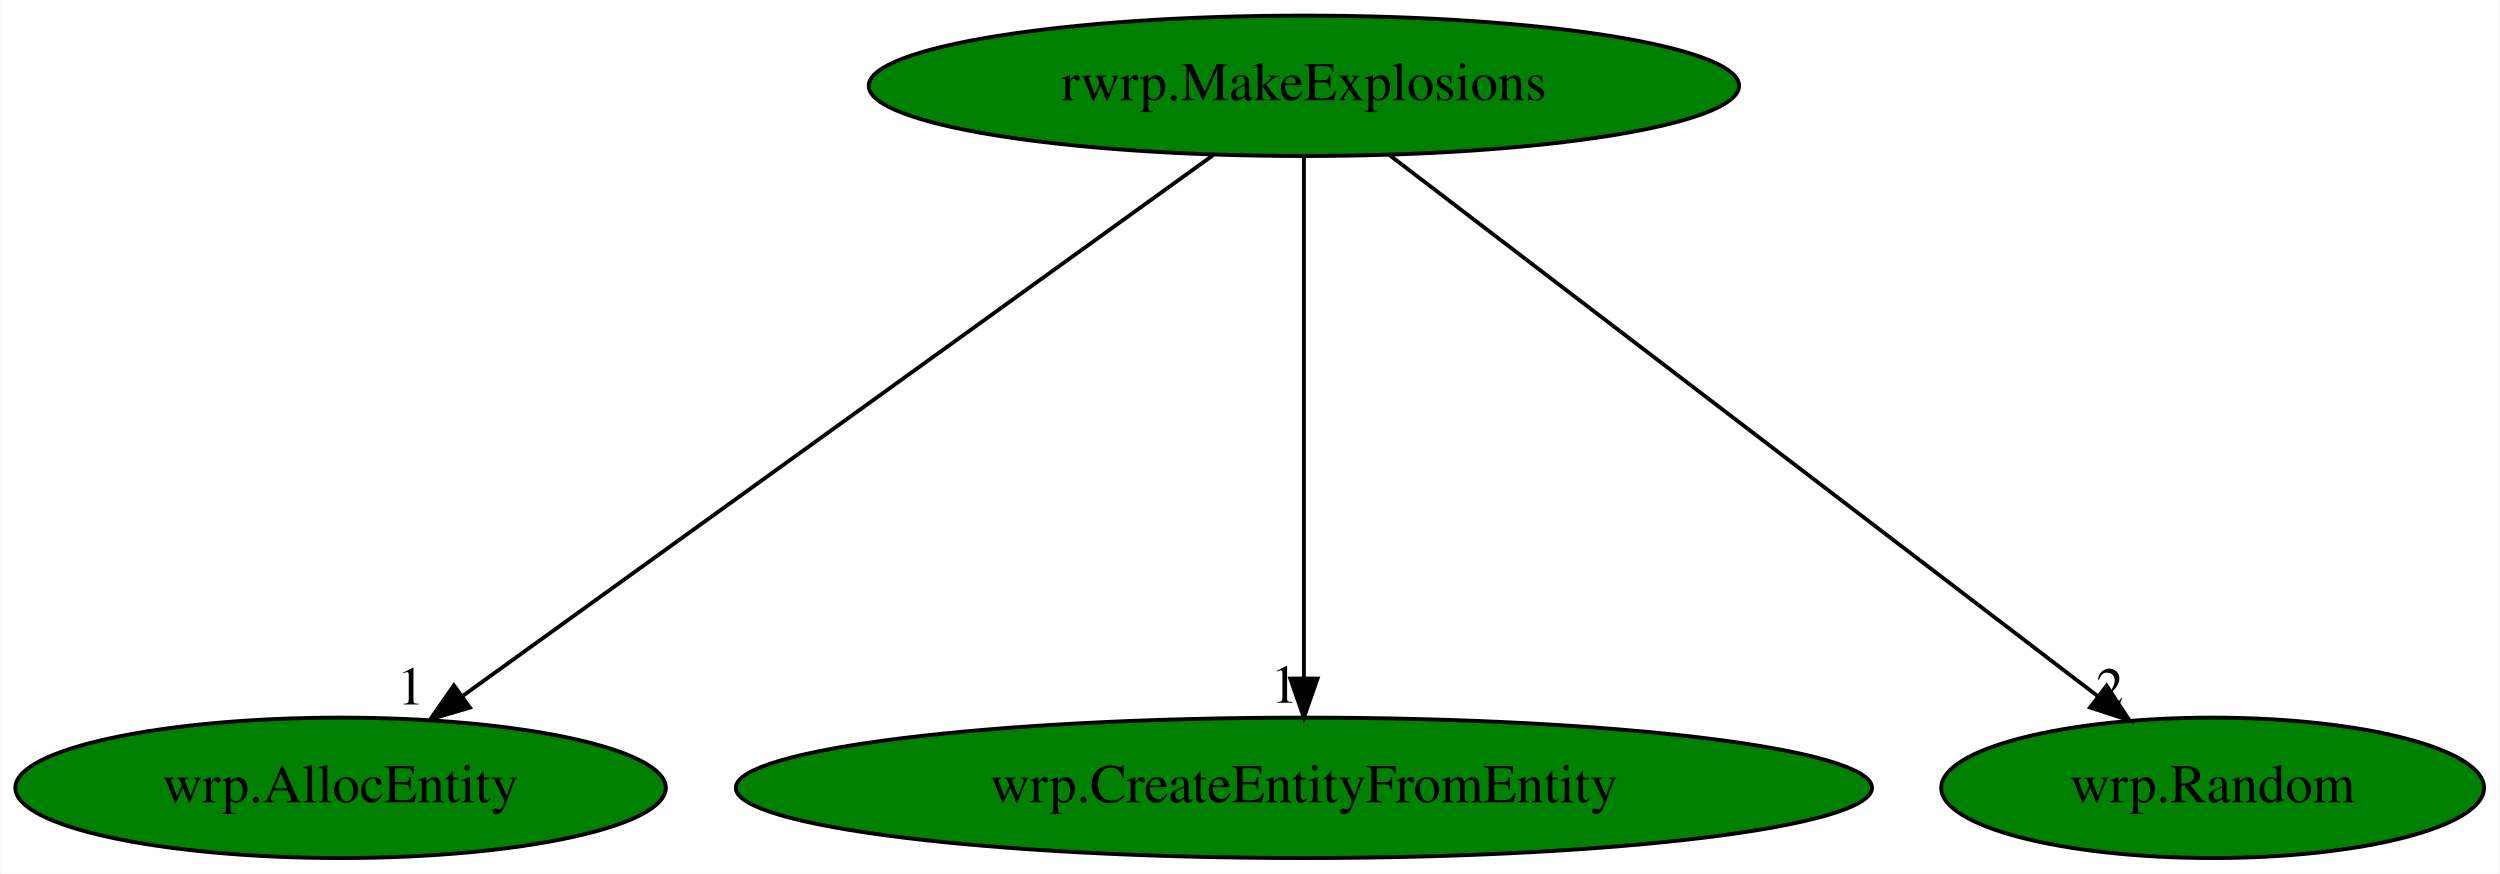
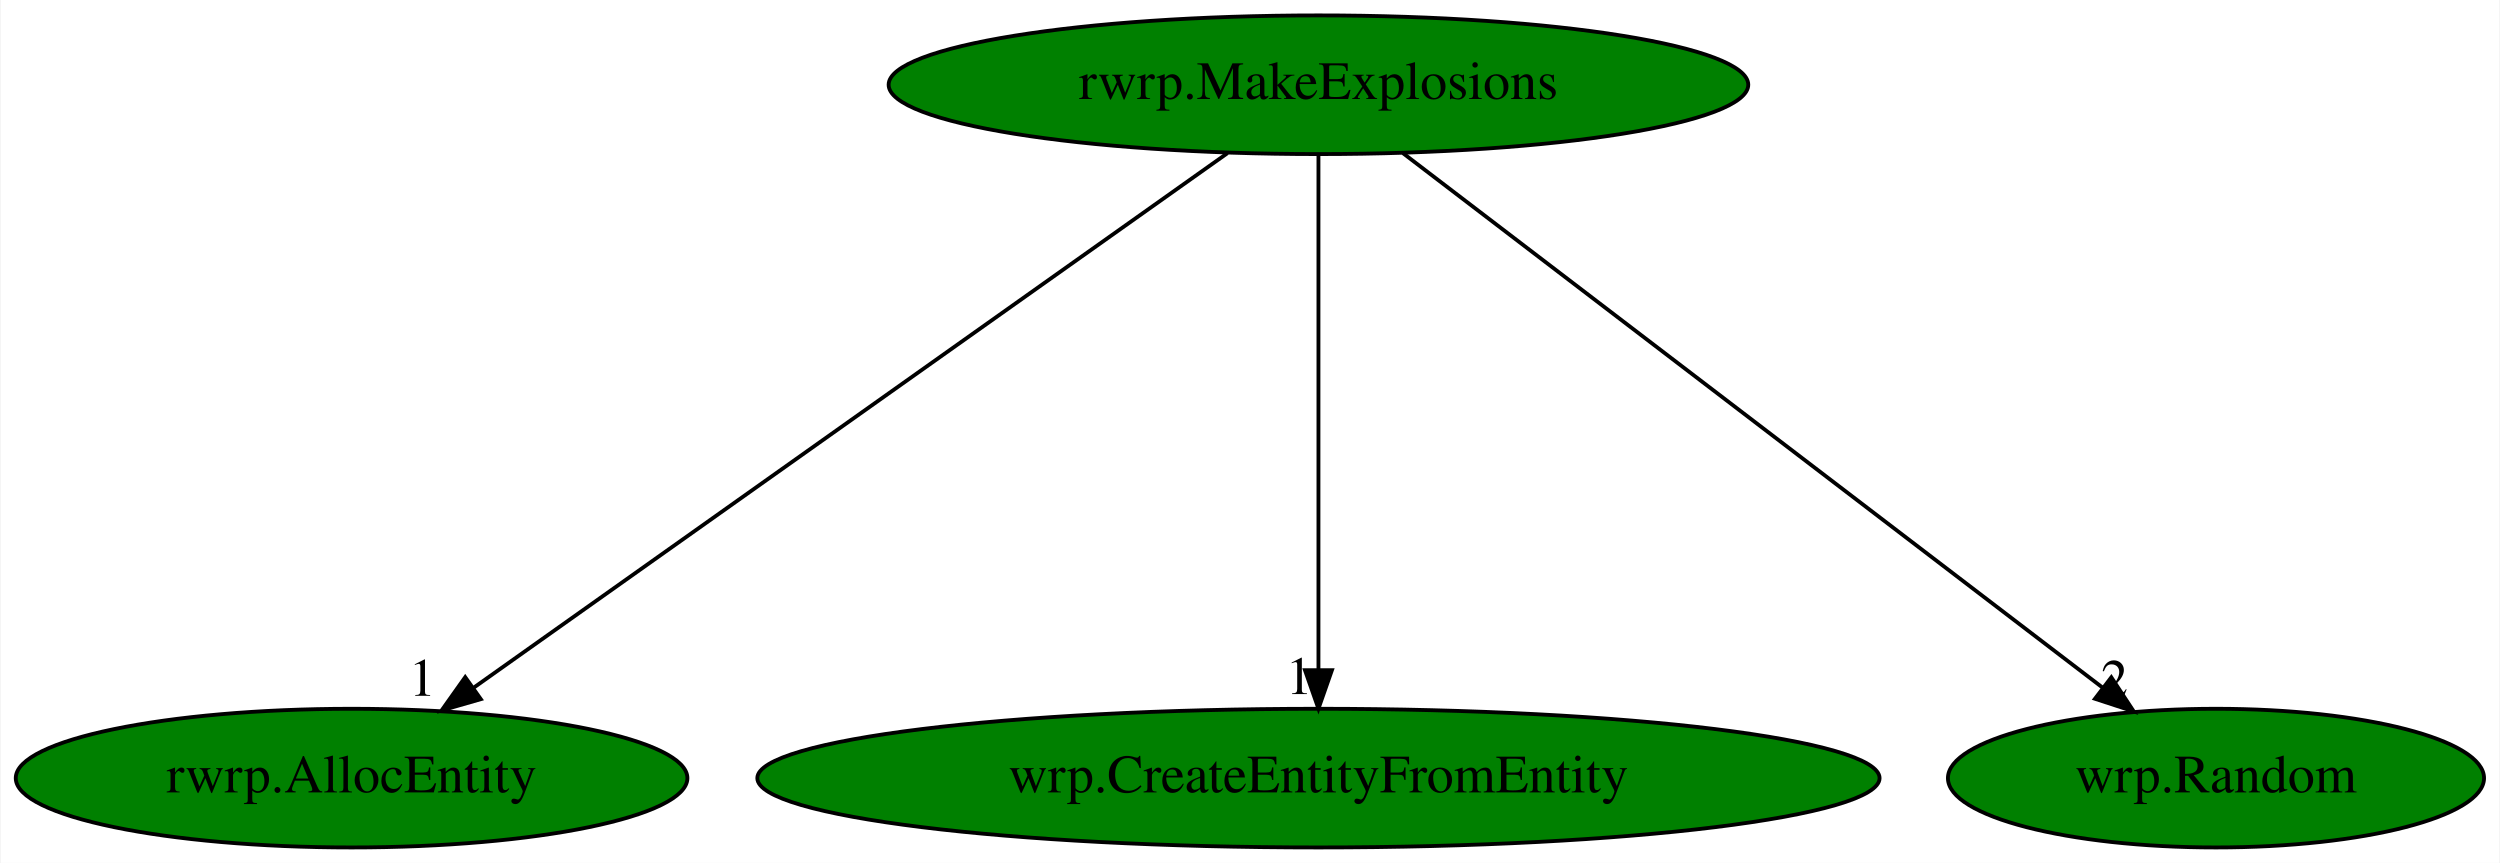
- <svg xmlns="http://www.w3.org/2000/svg" xmlns:xlink="http://www.w3.org/1999/xlink" width="641pt" height="224pt" viewBox="0.00 0.00 640.74 224.00">
+ <svg xmlns="http://www.w3.org/2000/svg" xmlns:xlink="http://www.w3.org/1999/xlink" width="649pt" height="224pt" viewBox="0.00 0.00 648.64 224.00">
  <g id="graph0" class="graph" transform="scale(1 1) rotate(0) translate(4 220)">
-     <polygon fill="white" stroke="transparent" points="-4,4 -4,-220 636.74,-220 636.74,4 -4,4" />
+     <polygon fill="white" stroke="transparent" points="-4,4 -4,-220 644.64,-220 644.64,4 -4,4" />
    <g id="node1" class="node">
-       <ellipse fill="green" stroke="black" cx="330.19" cy="-198" rx="111.58" ry="18" />
-       <text text-anchor="middle" x="330.19" y="-194.3" font-family="Times,serif" font-size="14.00">rwrp.MakeExplosions</text>
+       <ellipse fill="green" stroke="black" cx="338.09" cy="-198" rx="111.58" ry="18" />
+       <text text-anchor="middle" x="338.09" y="-194.3" font-family="Times,serif" font-size="14.00">rwrp.MakeExplosions</text>
    </g>
    <g id="node2" class="node">
      <g id="a_node2">
-         <a xlink:href="wrp.AllocEntity.svg" xlink:title="wrp.AllocEntity">
-           <ellipse fill="green" stroke="black" cx="83.19" cy="-18" rx="83.39" ry="18" />
-           <text text-anchor="middle" x="83.19" y="-14.3" font-family="Times,serif" font-size="14.00">wrp.AllocEntity</text>
+         <a xlink:href="rwrp.AllocEntity.svg" xlink:title="rwrp.AllocEntity">
+           <ellipse fill="green" stroke="black" cx="87.09" cy="-18" rx="87.18" ry="18" />
+           <text text-anchor="middle" x="87.09" y="-14.3" font-family="Times,serif" font-size="14.00">rwrp.AllocEntity</text>
        </a>
      </g>
    </g>
    <g id="edge1" class="edge">
-       <path fill="none" stroke="black" d="M306.96,-180.25C262.34,-148.1 164.66,-77.71 114.41,-41.5" />
-       <polygon fill="black" stroke="black" points="116.35,-38.58 106.19,-35.57 112.25,-44.26 116.35,-38.58" />
-       <text text-anchor="middle" x="101.19" y="-39.37" font-family="Times,serif" font-size="14.00">1</text>
+       <path fill="none" stroke="black" d="M314.48,-180.25C269.14,-148.1 169.88,-77.71 118.82,-41.5" />
+       <polygon fill="black" stroke="black" points="120.64,-38.5 110.46,-35.57 116.59,-44.21 120.64,-38.5" />
+       <text text-anchor="middle" x="105.46" y="-39.37" font-family="Times,serif" font-size="14.00">1</text>
    </g>
    <g id="node3" class="node">
      <g id="a_node3">
        <a xlink:href="wrp.CreateEntityFromEntity.svg" xlink:title="wrp.CreateEntityFromEntity">
-           <ellipse fill="green" stroke="black" cx="330.19" cy="-18" rx="145.67" ry="18" />
-           <text text-anchor="middle" x="330.19" y="-14.3" font-family="Times,serif" font-size="14.00">wrp.CreateEntityFromEntity</text>
+           <ellipse fill="green" stroke="black" cx="338.09" cy="-18" rx="145.67" ry="18" />
+           <text text-anchor="middle" x="338.09" y="-14.3" font-family="Times,serif" font-size="14.00">wrp.CreateEntityFromEntity</text>
        </a>
      </g>
    </g>
    <g id="edge2" class="edge">
-       <path fill="none" stroke="black" d="M330.19,-179.93C330.19,-148.97 330.19,-83.3 330.19,-46.13" />
-       <polygon fill="black" stroke="black" points="333.69,-46.02 330.19,-36.02 326.69,-46.02 333.69,-46.02" />
-       <text text-anchor="middle" x="325.19" y="-39.82" font-family="Times,serif" font-size="14.00">1</text>
+       <path fill="none" stroke="black" d="M338.09,-179.93C338.09,-148.97 338.09,-83.3 338.09,-46.13" />
+       <polygon fill="black" stroke="black" points="341.59,-46.02 338.09,-36.02 334.59,-46.02 341.59,-46.02" />
+       <text text-anchor="middle" x="333.09" y="-39.82" font-family="Times,serif" font-size="14.00">1</text>
    </g>
    <g id="node4" class="node">
      <g id="a_node4">
        <a xlink:href="wrp.Random.svg" xlink:title="wrp.Random">
-           <ellipse fill="green" stroke="black" cx="563.19" cy="-18" rx="69.59" ry="18" />
-           <text text-anchor="middle" x="563.19" y="-14.3" font-family="Times,serif" font-size="14.00">wrp.Random</text>
+           <ellipse fill="green" stroke="black" cx="571.09" cy="-18" rx="69.59" ry="18" />
+           <text text-anchor="middle" x="571.09" y="-14.3" font-family="Times,serif" font-size="14.00">wrp.Random</text>
        </a>
      </g>
    </g>
    <g id="edge3" class="edge">
-       <path fill="none" stroke="black" d="M352.11,-180.25C394.22,-148.09 486.43,-77.64 533.81,-41.45" />
-       <polygon fill="black" stroke="black" points="536.02,-44.17 541.84,-35.31 531.77,-38.6 536.02,-44.17" />
-       <text text-anchor="middle" x="536.84" y="-39.11" font-family="Times,serif" font-size="14.00">2</text>
+       <path fill="none" stroke="black" d="M360.01,-180.25C402.12,-148.09 494.33,-77.64 541.71,-41.45" />
+       <polygon fill="black" stroke="black" points="543.92,-44.17 549.74,-35.31 539.67,-38.6 543.92,-44.17" />
+       <text text-anchor="middle" x="544.74" y="-39.11" font-family="Times,serif" font-size="14.00">2</text>
    </g>
  </g>
</svg>
